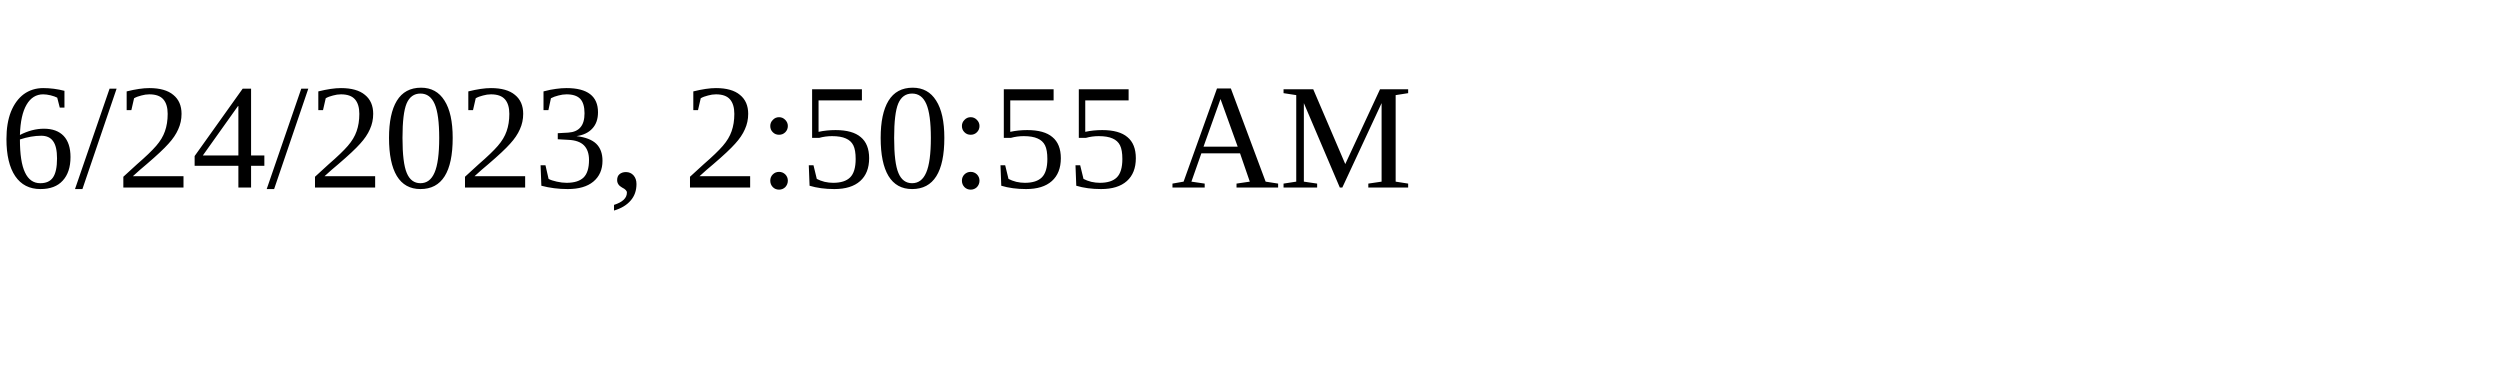
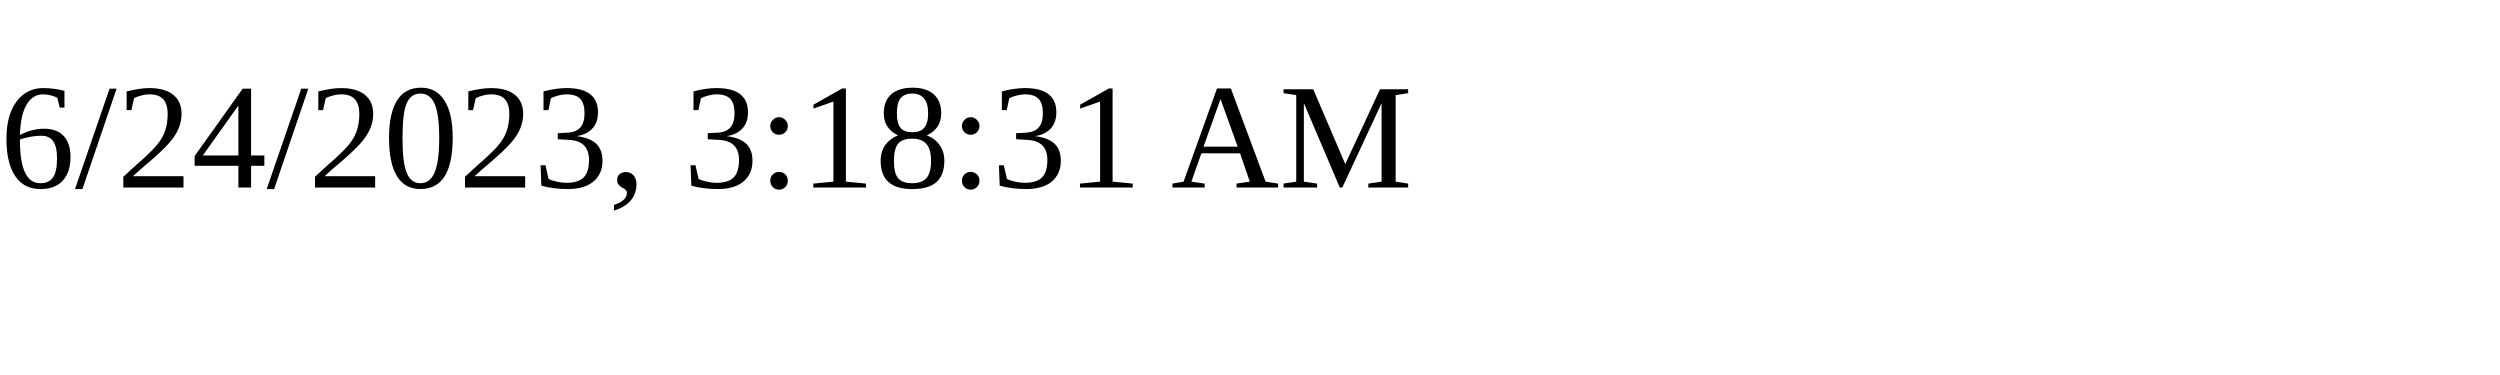
<svg xmlns="http://www.w3.org/2000/svg" height="30" width="200">
-   <text x="0" y="15">6/24/2023, 2:50:55 AM</text>
+   <text x="0" y="15">6/24/2023, 3:18:31 AM</text>
</svg>
